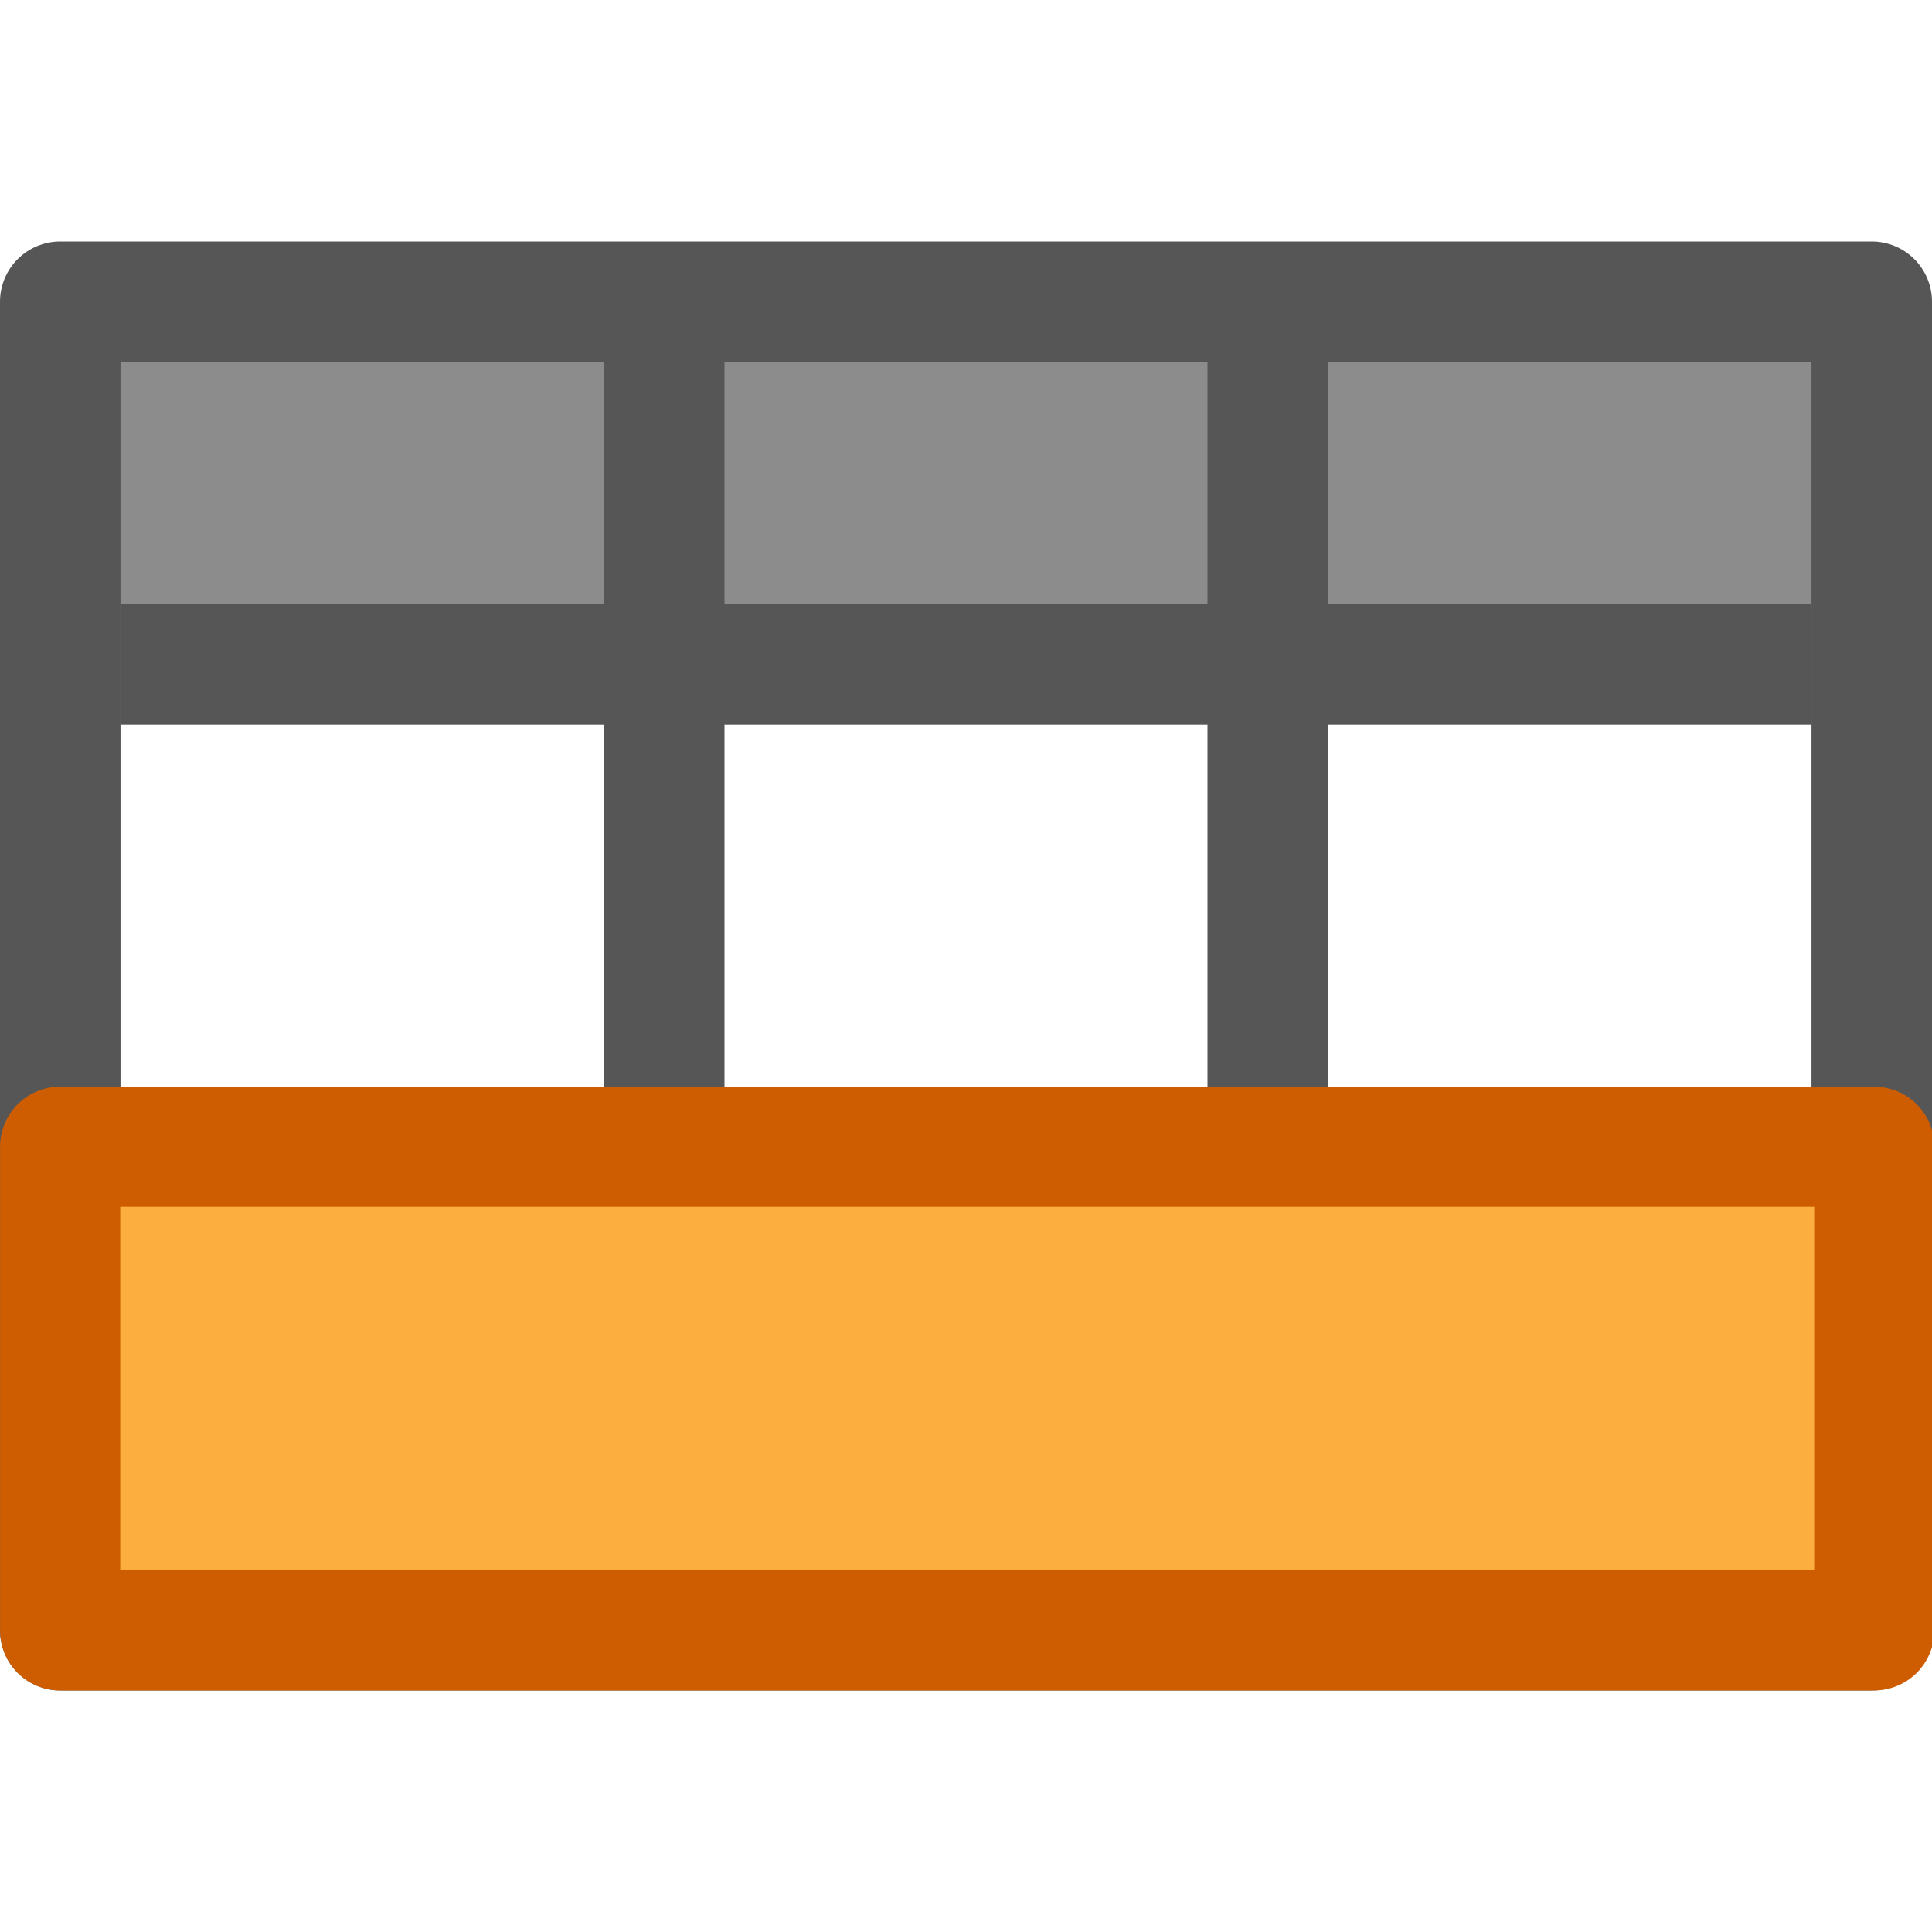
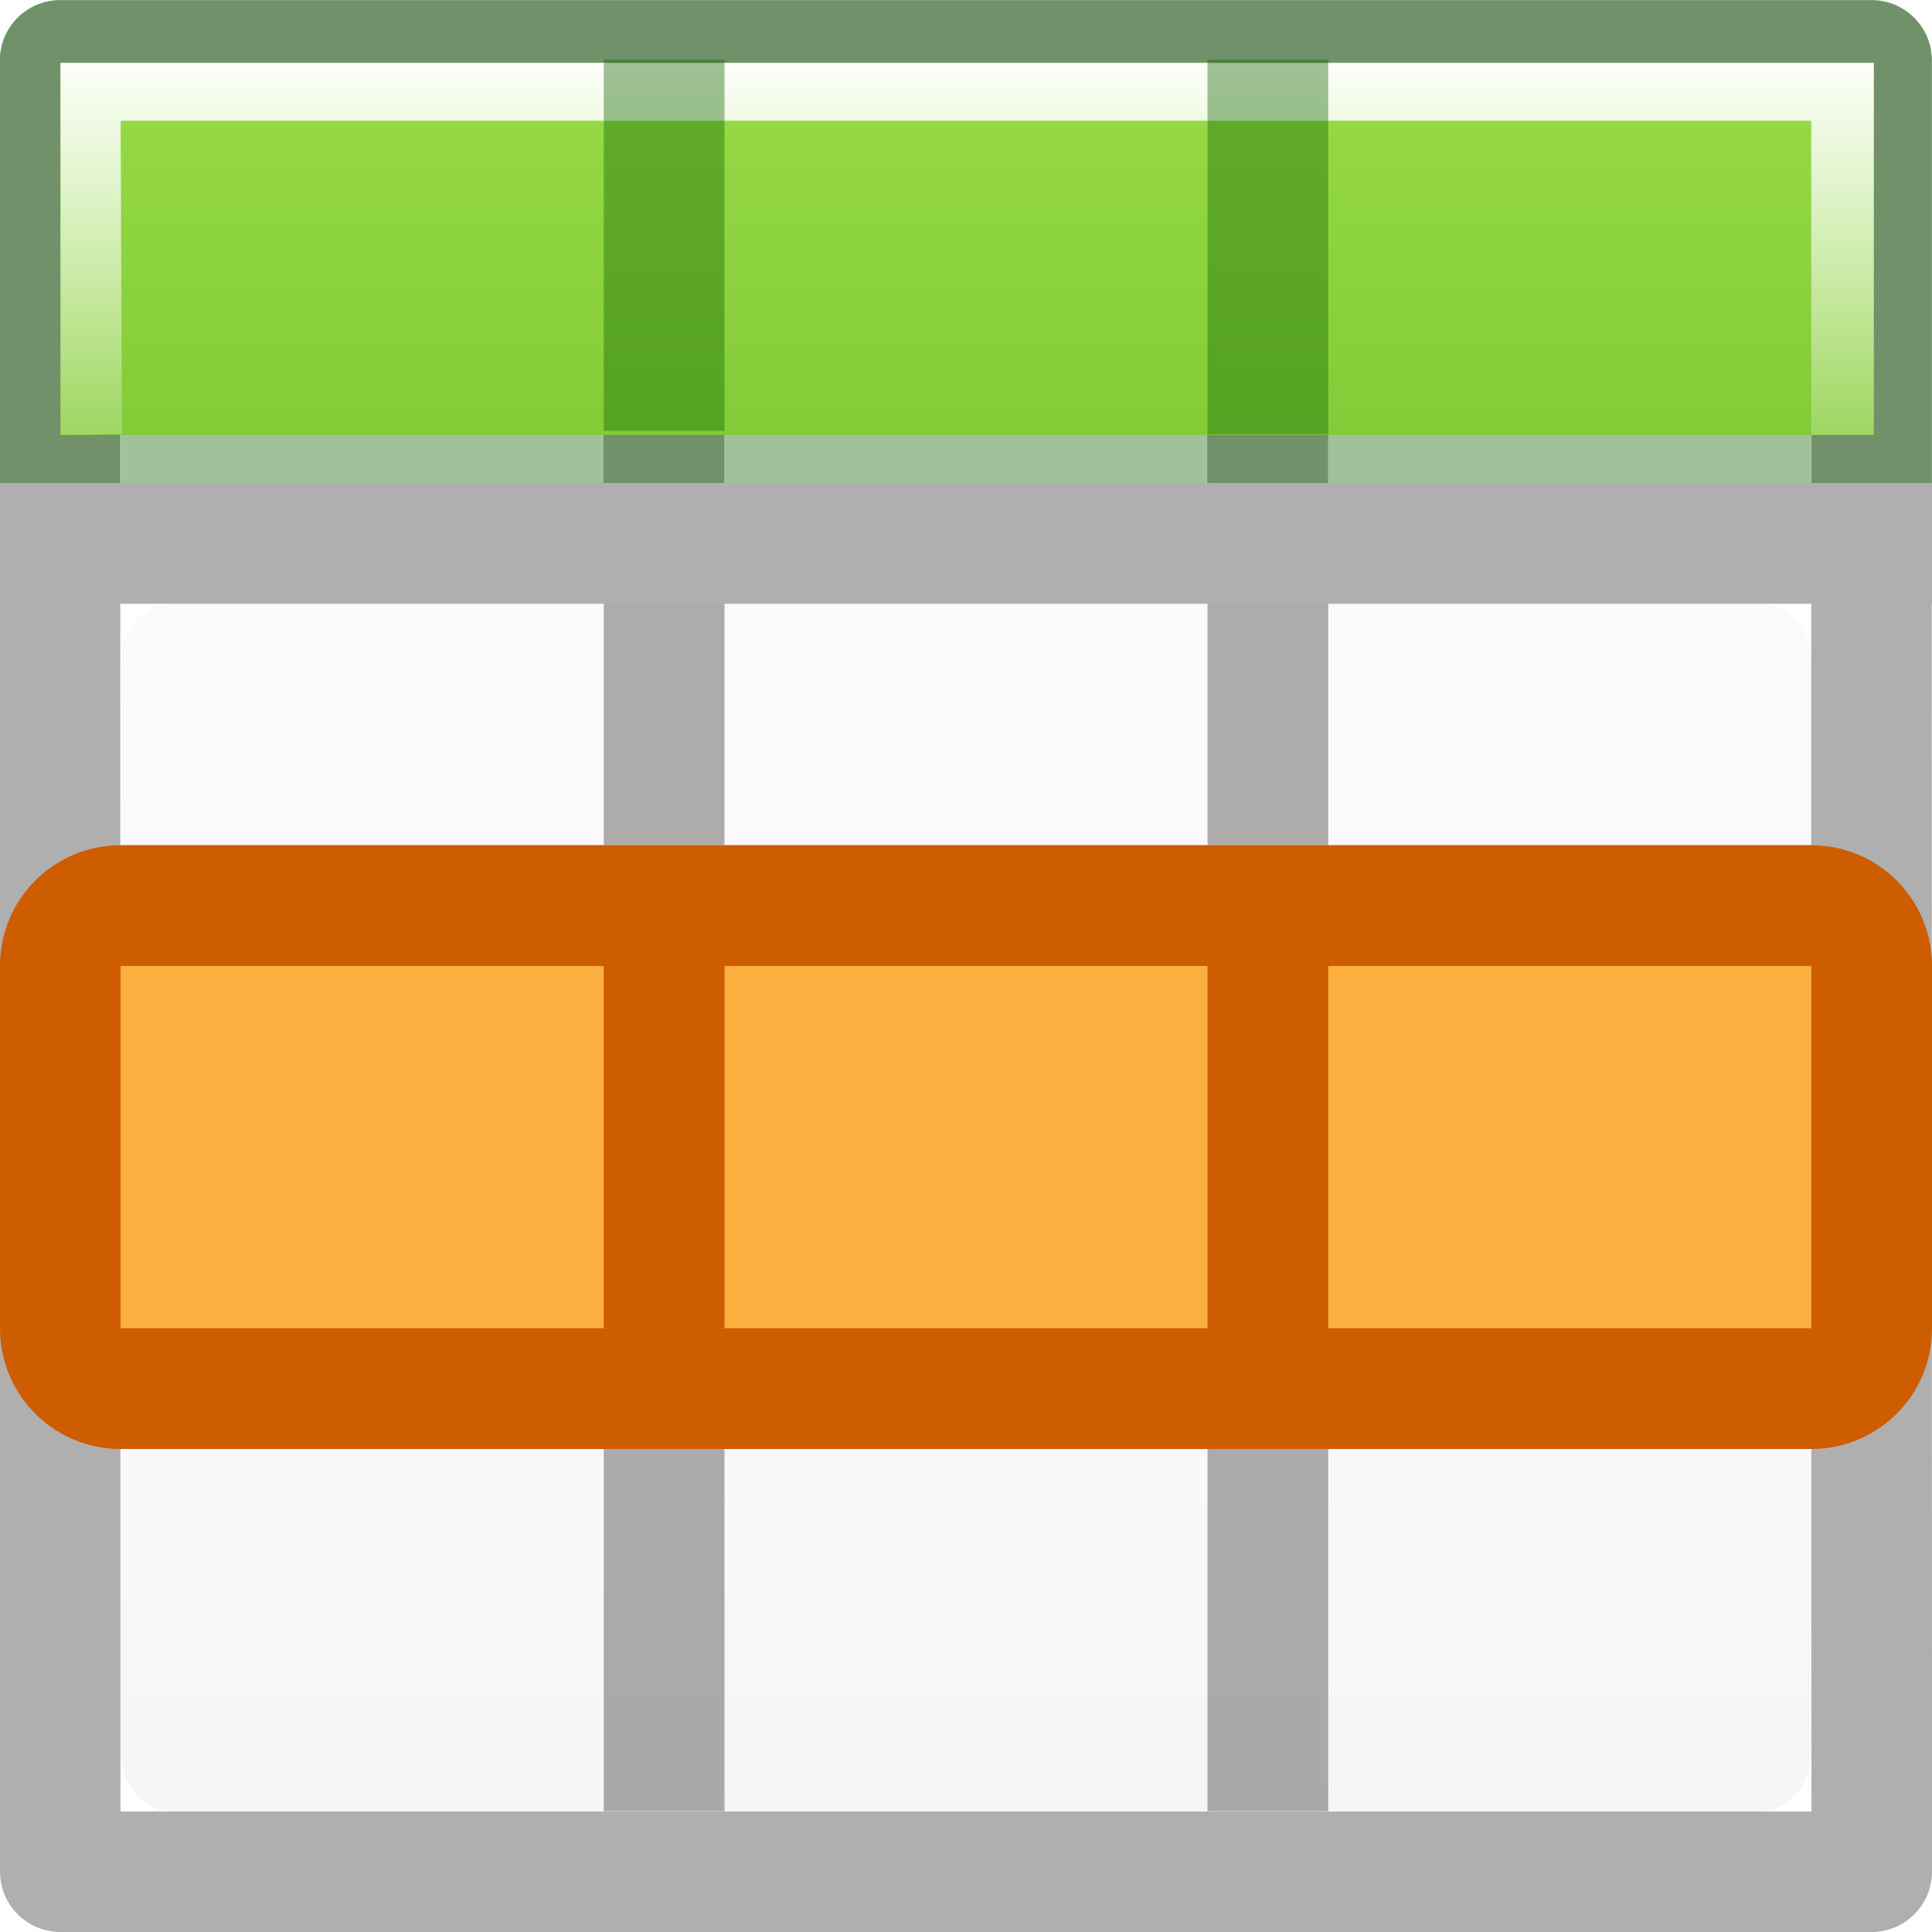
- <svg xmlns="http://www.w3.org/2000/svg" viewBox="0 0 16 16">
-   <path d="m0 3h16v3h-16z" fill="#8c8c8c" />
-   <path d="m .5 2a .499.499 0 0 0 -.5.5v11a .499.499 0 0 0  .5.5h15a .499.499 0 0 0  .5-.5v-11a .499.499 0 0 0 -.5-.5zm.498.998h14.004v10.004h-14.004zm4.002.002v2h-4v1h4v3h-4v1h4v3h1v-3h4v3h1v-3h4v-1h-4v-3h4v-1h-4v-2h-1v2h-4v-2zm1 3h4v3h-4z" fill="#565656" />
-   <path d="m .498 9.497h15.024v4.005h-15.024z" fill="#fcaf3e" stroke="#ce5c00" stroke-linejoin="round" stroke-width=".995" />
+ <svg xmlns="http://www.w3.org/2000/svg" xmlns:xlink="http://www.w3.org/1999/xlink" viewBox="0 0 16 16" version="1.1" id="svg6">
+   <defs id="defs10">
+     <linearGradient gradientTransform="matrix(1.383174,0,0,1.414422,-36.24334,-3.872844)" id="e" gradientUnits="userSpaceOnUse" x1="8.295" x2="8.295" y1="-4.284" y2="16.85">
+       <stop offset="0" stop-color="#cdf87e" id="stop22" />
+       <stop offset=".262" stop-color="#a2e34f" id="stop24" />
+       <stop offset=".661" stop-color="#68b723" id="stop26" />
+       <stop offset="1" stop-color="#1d7e0d" id="stop28" />
+     </linearGradient>
+     <linearGradient id="a" gradientTransform="matrix(0.5943584,0,0,0.599914,-19.26472,-0.0325514)" gradientUnits="userSpaceOnUse" x1="25.132" x2="25.132" y1="15.5" y2="48.396">
+       <stop offset="0" stop-color="#fafafa" id="stop2" />
+       <stop offset="1" stop-color="#e2e1de" id="stop4" />
+     </linearGradient>
+     <linearGradient id="f" gradientUnits="userSpaceOnUse" x1="11.001" x2="11.001" xlink:href="#c" y1="2.269" y2="19.728" gradientTransform="matrix(0.7677984,0,0,1.026792,4.115411,18.50733)" />
+     <linearGradient id="c">
+       <stop offset="0" stop-color="#fff" id="stop8" />
+       <stop offset="0.5" stop-color="#fff" stop-opacity=".235" id="stop10" />
+       <stop offset=".951" stop-color="#fff" stop-opacity=".157" id="stop12" />
+       <stop offset="1" stop-color="#fff" stop-opacity=".392" id="stop14" />
+     </linearGradient>
+     <linearGradient xlink:href="#c" id="linearGradient896" x1="7" y1="2" x2="7" y2="9" gradientUnits="userSpaceOnUse" gradientTransform="matrix(0.9870355,0,0,0.8841327,0.09322256,-1.350946)" />
+     <linearGradient xlink:href="#e" id="linearGradient844" x1="7" y1="-4" x2="7" y2="17" gradientUnits="userSpaceOnUse" gradientTransform="matrix(0.9410296,0,0,1.027013,0.4612697,-2.560381)" />
+   </defs>
+   <g id="g909" transform="translate(0,1.999999)">
+     <rect style="fill:url(#a);stroke-width:1.333" height="10" rx="0.424" ry="0.491" width="14" x="1" y="3" id="rect32" />
+     <path style="opacity:0.32;fill:#030303;fill-opacity:1" d="M 0.498 0.002 C 0.222 0.002 -0.002 0.226 -0.002 0.502 L 0 15.5 C -0 15.776 0.224 16 0.5 16 L 15.5 16 C 15.776 16 16 15.776 16 15.5 L 15.998 5 L 16 5 L 16 4 L 15.998 4 L 15.998 0.502 C 15.998 0.226 15.774 0.002 15.498 0.002 L 0.498 0.002 z M 0.996 1 L 15 1 L 15 4 L 10.998 4 L 10.998 1.002 L 9.998 1.002 L 9.998 4 L 5.998 4 L 5.998 1.002 L 4.998 1.002 L 4.998 4 L 0.996 4 L 0.996 1 z M 0.996 5 L 5 5 L 5 7 L 1 7 L 1 8 L 5 8 L 5 11 L 1 11 L 1 12 L 5 12 L 5 15 L 6 15 L 6 12 L 10 12 L 10 15 L 11 15 L 11 12 L 15 12 L 15 11 L 11 11 L 11 8 L 15 8 L 15 11 L 15.002 15.002 L 0.998 15.002 L 0.996 5 z M 6 5 L 10 5 L 10 7 L 6 7 L 6 5 z M 11 5 L 15 5 L 15 7 L 11 7 L 11 5 z M 6 8 L 10 8 L 10 11 L 6 11 L 6 8 z " transform="translate(0,-1.999999)" id="path4" />
+   </g>
+   <path style="fill:#fcaf3e;fill-opacity:1" d="M 1,7 H 15 V 12 H 1 Z" id="path82" />
+   <path style="fill:#ce5c00" d="m 1,7 c -0.554,0 -1,0.446 -1,1 V 11 c 0,0.554 0.446,1 1,1 h 14 c 0.554,0 1,-0.446 1,-1 V 8 c 0,-0.554 -0.446,-1 -1,-1 z m 0,1 H 15 V 11 H 1 Z" id="path90" />
+   <rect style="opacity:1;fill:#ce5c00;fill-opacity:1;stroke:none;stroke-width:1;stroke-miterlimit:4;stroke-dasharray:none;stroke-dashoffset:0;stroke-opacity:0.49" id="rect863" width="1" height="3" x="5" y="8" />
+   <rect y="8" x="10" height="3" width="1" id="rect865" style="opacity:1;fill:#ce5c00;fill-opacity:1;stroke:none;stroke-width:1;stroke-miterlimit:4;stroke-dasharray:none;stroke-dashoffset:0;stroke-opacity:0.49" />
+   <path id="path862" d="M 0.5,4.8326996e-7 A 0.499,0.499 0 0 0 0,0.5 V 4 H 0.998 V 0.998 H 15.002 V 4 H 16 V 0.5 A 0.499,0.499 0 0 0 15.5,4.8326995e-7 Z M 5,1 v 2 H 1 v 1 H 5 6 10 11 15 v -1 h -4 v -2 H 10 v 2 H 6 v -2 z" style="opacity:0.4;fill:#126400;fill-opacity:1" />
+   <path style="fill:url(#linearGradient844);fill-opacity:1;stroke-width:0.983" id="path2" d="M 0.501,0.521 H 15.518 V 3.602 H 0.501 Z" />
+   <path id="rect885" d="m 0.501,0.521 1e-6,3.081 0.509,-0.008 -0.011,-2.594 H 15 v 2.602 h 0.518 l 6e-6,-3.081 z" style="opacity:1;fill:url(#linearGradient896);fill-opacity:1;stroke:none;stroke-width:0.934;stroke-linecap:round;stroke-linejoin:round;stroke-miterlimit:4;stroke-dasharray:none;stroke-dashoffset:0;stroke-opacity:1" />
+   <rect y="0.494" x="5" height="3.074" width="1" id="rect898" style="opacity:0.4;fill:#126400;fill-opacity:1;stroke:none;stroke-width:1.093;stroke-linecap:round;stroke-linejoin:round;stroke-miterlimit:4;stroke-dasharray:none;stroke-dashoffset:0;stroke-opacity:1" />
+   <rect y="0.494" x="10" height="3.103" width="1" id="rect900" style="opacity:0.4;fill:#126400;fill-opacity:1;stroke:none;stroke-width:1.093;stroke-linecap:round;stroke-linejoin:round;stroke-miterlimit:4;stroke-dasharray:none;stroke-dashoffset:0;stroke-opacity:1" />
</svg>
